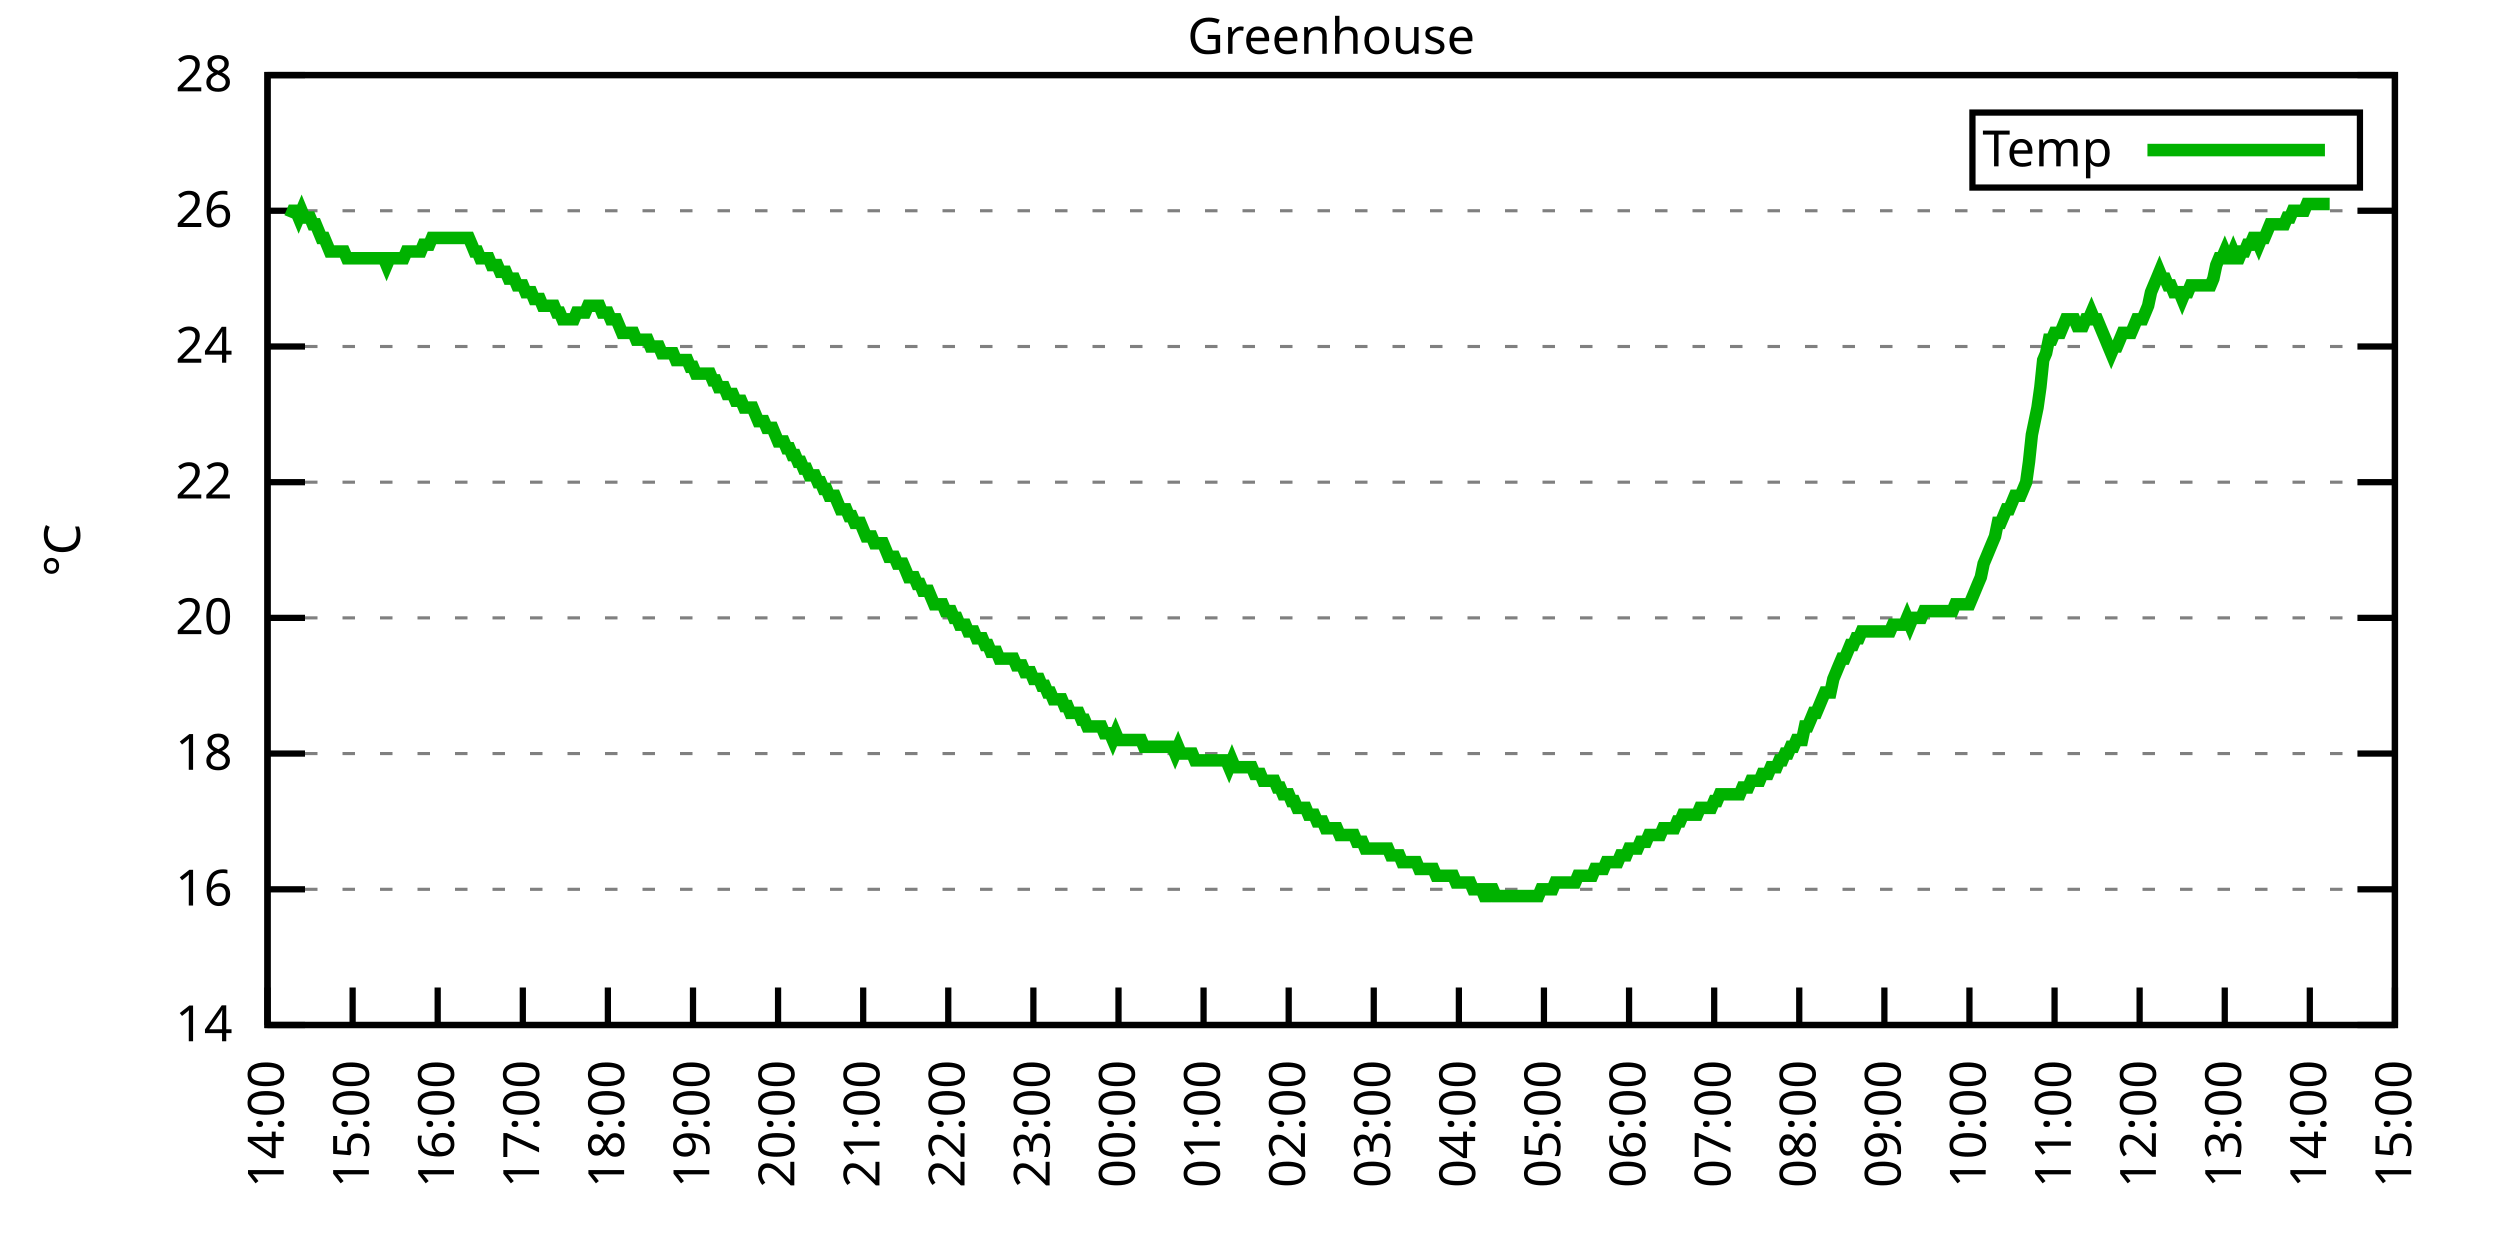
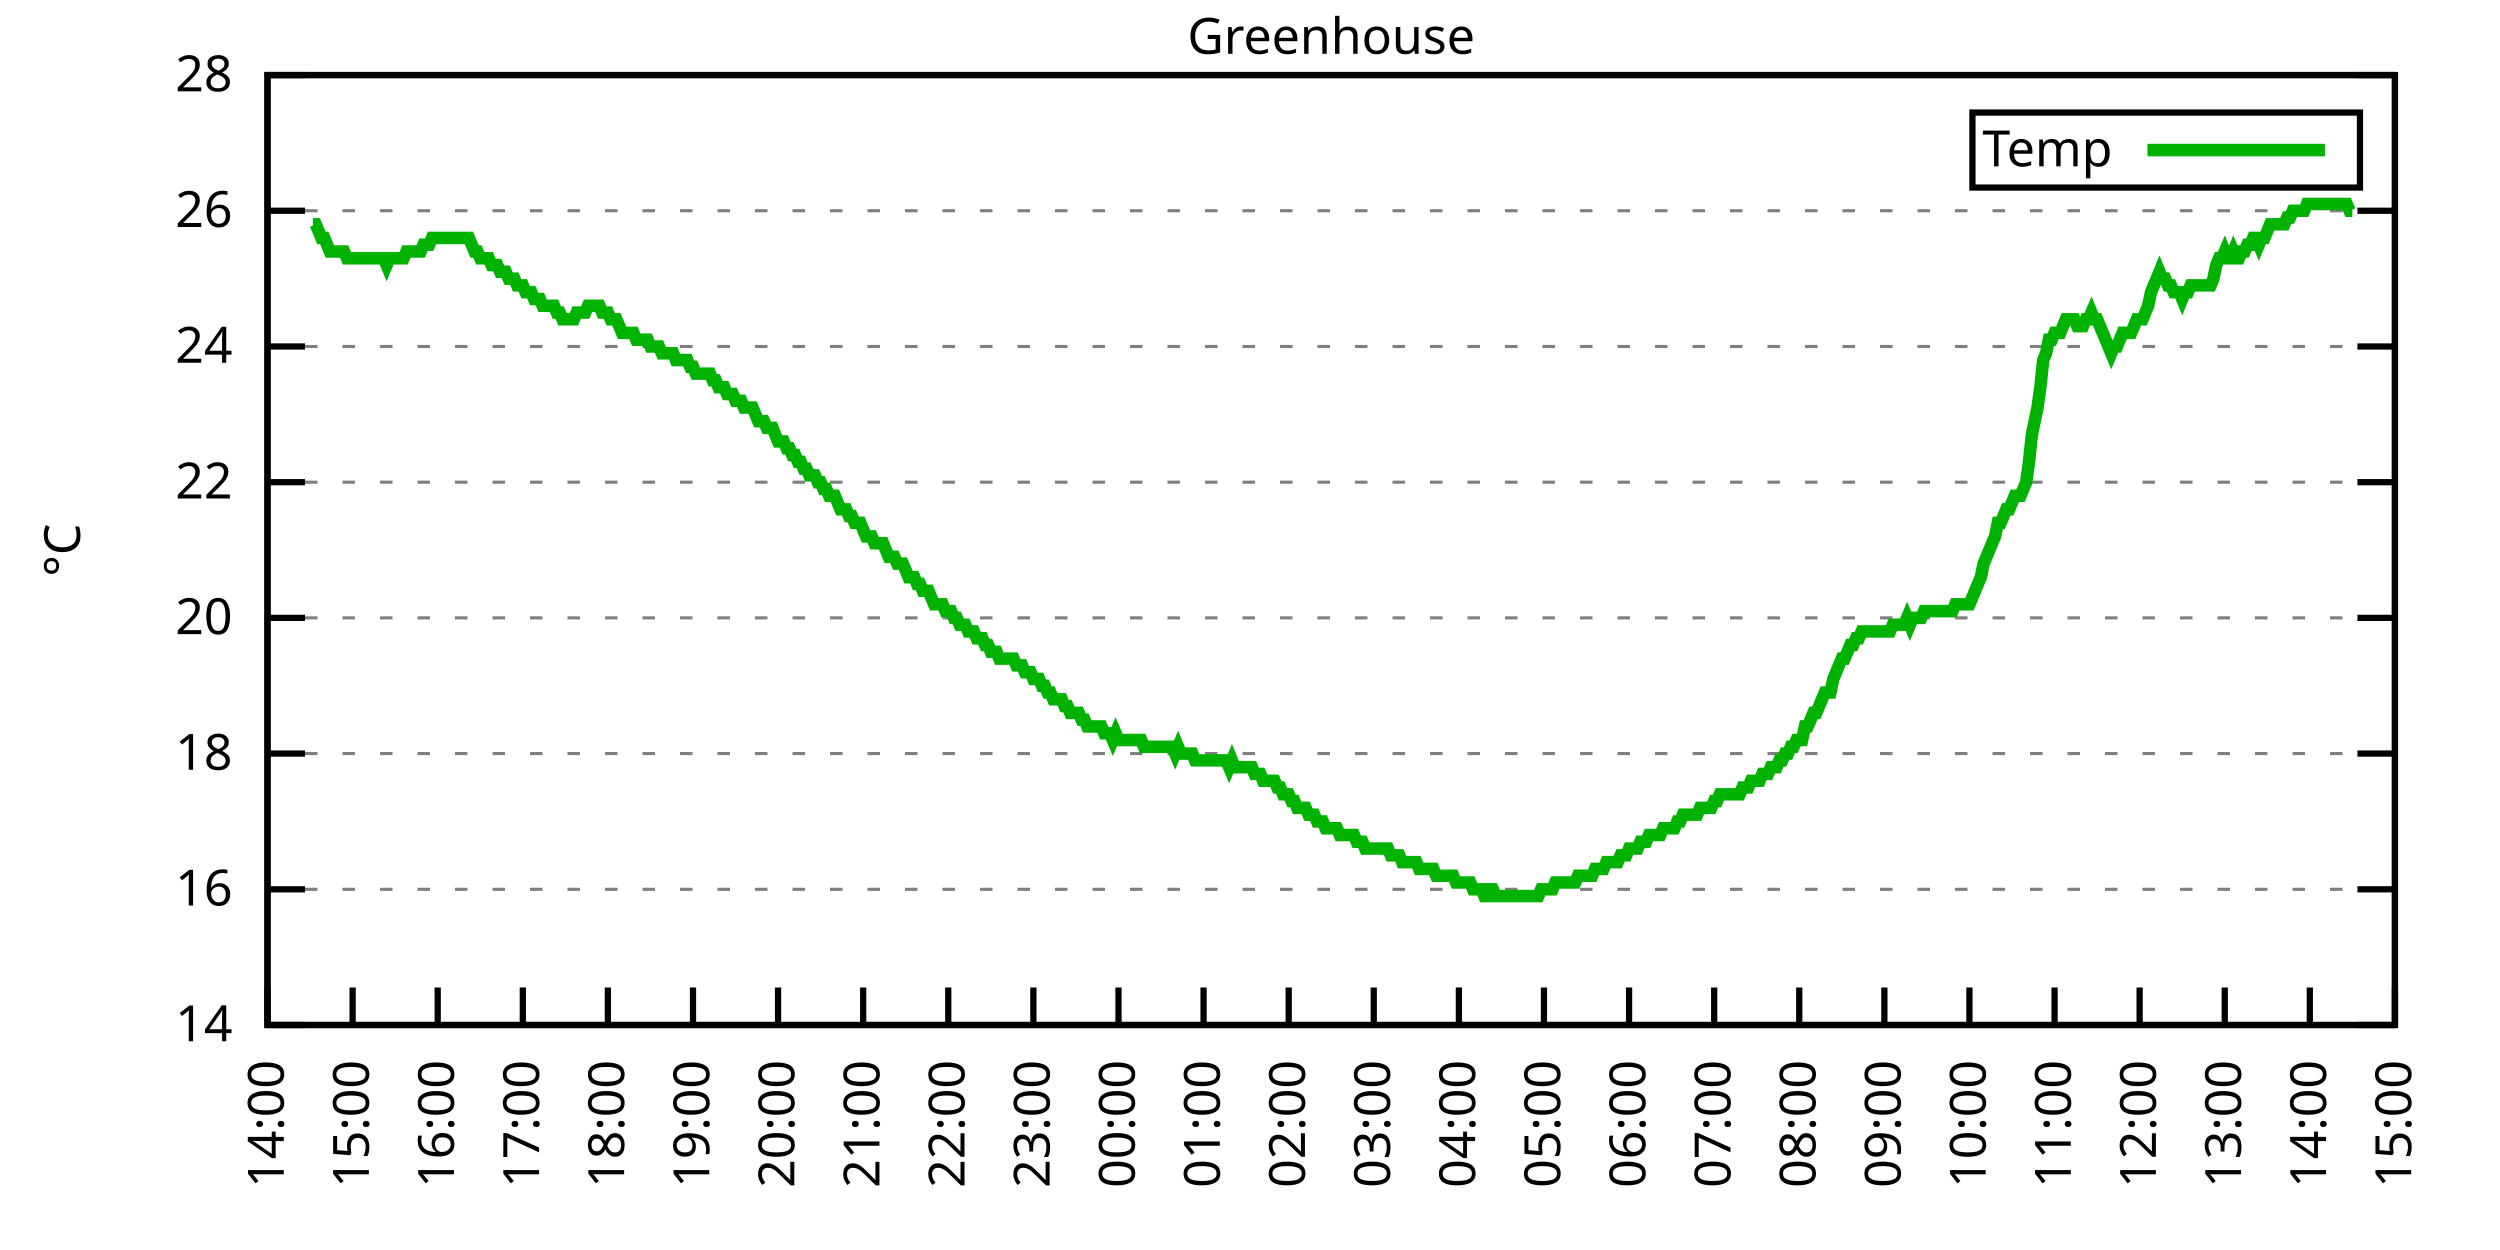
<svg xmlns="http://www.w3.org/2000/svg" xmlns:xlink="http://www.w3.org/1999/xlink" width="400" height="200" viewBox="0 0 400 200">
  <g id="gnuplot_canvas">
    <rect x="0" y="0" width="400" height="200" fill="none" />
    <defs>
      <circle id="gpDot" r="0.5" stroke-width="0.5" stroke="currentColor" />
      <path id="gpPt0" stroke-width="0.333" stroke="currentColor" d="M-1,0 h2 M0,-1 v2" />
      <path id="gpPt1" stroke-width="0.333" stroke="currentColor" d="M-1,-1 L1,1 M1,-1 L-1,1" />
      <path id="gpPt2" stroke-width="0.333" stroke="currentColor" d="M-1,0 L1,0 M0,-1 L0,1 M-1,-1 L1,1 M-1,1 L1,-1" />
      <rect id="gpPt3" stroke-width="0.333" stroke="currentColor" x="-1" y="-1" width="2" height="2" />
      <rect id="gpPt4" stroke-width="0.333" stroke="currentColor" fill="currentColor" x="-1" y="-1" width="2" height="2" />
      <circle id="gpPt5" stroke-width="0.333" stroke="currentColor" cx="0" cy="0" r="1" />
      <use xlink:href="#gpPt5" id="gpPt6" fill="currentColor" stroke="none" />
      <path id="gpPt7" stroke-width="0.333" stroke="currentColor" d="M0,-1.33 L-1.33,0.67 L1.33,0.67 z" />
      <use xlink:href="#gpPt7" id="gpPt8" fill="currentColor" stroke="none" />
      <use xlink:href="#gpPt7" id="gpPt9" stroke="currentColor" transform="rotate(180)" />
      <use xlink:href="#gpPt9" id="gpPt10" fill="currentColor" stroke="none" />
      <use xlink:href="#gpPt3" id="gpPt11" stroke="currentColor" transform="rotate(45)" />
      <use xlink:href="#gpPt11" id="gpPt12" fill="currentColor" stroke="none" />
      <path id="gpPt13" stroke-width="0.333" stroke="currentColor" d="M0,1.330 L1.265,0.411 L0.782,-1.067 L-0.782,-1.076 L-1.265,0.411 z" />
      <use xlink:href="#gpPt13" id="gpPt14" fill="currentColor" stroke="none" />
      <filter id="textbox" filterUnits="objectBoundingBox" x="0" y="0" height="1" width="1">
        <feFlood flood-color="white" flood-opacity="1" result="bgnd" />
        <feComposite in="SourceGraphic" in2="bgnd" operator="atop" />
      </filter>
      <filter id="greybox" filterUnits="objectBoundingBox" x="0" y="0" height="1" width="1">
        <feFlood flood-color="lightgrey" flood-opacity="1" result="grey" />
        <feComposite in="SourceGraphic" in2="grey" operator="atop" />
      </filter>
    </defs>
    <g fill="none" color="white" stroke="currentColor" stroke-width="1.00" stroke-linecap="butt" stroke-linejoin="miter">
</g>
    <g fill="none" color="black" stroke="currentColor" stroke-width="1.00" stroke-linecap="butt" stroke-linejoin="miter">
      <g stroke="none" shape-rendering="crispEdges">
        <polygon fill="rgb(255, 255, 255)" points="42.80,164.00 383.18,164.00 383.18,12.02 42.80,12.02 " />
      </g>
    </g>
    <g fill="none" color="black" stroke="currentColor" stroke-width="1.00" stroke-linecap="butt" stroke-linejoin="miter">
</g>
    <g fill="none" color="black" stroke="black" stroke-width="0.50" stroke-linecap="butt" stroke-linejoin="miter">
</g>
    <g fill="none" color="gray" stroke="currentColor" stroke-width="0.50" stroke-linecap="butt" stroke-linejoin="miter">
      <path stroke="gray" stroke-dasharray="2,4" class="gridline" d="M42.80,164.00 L383.19,164.00  " />
    </g>
    <g fill="none" color="gray" stroke="gray" stroke-width="1.00" stroke-linecap="butt" stroke-linejoin="miter">
</g>
    <g fill="none" color="black" stroke="currentColor" stroke-width="1.00" stroke-linecap="butt" stroke-linejoin="miter">
      <path stroke="black" d="M42.80,164.00 L48.80,164.00 M383.19,164.00 L377.19,164.00  " />
      <g transform="translate(37.20,166.60)" stroke="none" fill="black" font-family="Sans" font-size="8.00" text-anchor="end">
        <text>
          <tspan font-family="Sans"> 14</tspan>
        </text>
      </g>
    </g>
    <g fill="none" color="black" stroke="currentColor" stroke-width="1.00" stroke-linecap="butt" stroke-linejoin="miter">
</g>
    <g fill="none" color="black" stroke="black" stroke-width="0.50" stroke-linecap="butt" stroke-linejoin="miter">
</g>
    <g fill="none" color="gray" stroke="currentColor" stroke-width="0.50" stroke-linecap="butt" stroke-linejoin="miter">
      <path stroke="gray" stroke-dasharray="2,4" class="gridline" d="M42.80,142.29 L383.19,142.29  " />
    </g>
    <g fill="none" color="gray" stroke="gray" stroke-width="1.00" stroke-linecap="butt" stroke-linejoin="miter">
</g>
    <g fill="none" color="black" stroke="currentColor" stroke-width="1.00" stroke-linecap="butt" stroke-linejoin="miter">
      <path stroke="black" d="M42.80,142.29 L48.80,142.29 M383.19,142.29 L377.19,142.29  " />
      <g transform="translate(37.20,144.89)" stroke="none" fill="black" font-family="Sans" font-size="8.00" text-anchor="end">
        <text>
          <tspan font-family="Sans"> 16</tspan>
        </text>
      </g>
    </g>
    <g fill="none" color="black" stroke="currentColor" stroke-width="1.00" stroke-linecap="butt" stroke-linejoin="miter">
</g>
    <g fill="none" color="black" stroke="black" stroke-width="0.50" stroke-linecap="butt" stroke-linejoin="miter">
</g>
    <g fill="none" color="gray" stroke="currentColor" stroke-width="0.50" stroke-linecap="butt" stroke-linejoin="miter">
      <path stroke="gray" stroke-dasharray="2,4" class="gridline" d="M42.80,120.57 L383.19,120.57  " />
    </g>
    <g fill="none" color="gray" stroke="gray" stroke-width="1.00" stroke-linecap="butt" stroke-linejoin="miter">
</g>
    <g fill="none" color="black" stroke="currentColor" stroke-width="1.00" stroke-linecap="butt" stroke-linejoin="miter">
      <path stroke="black" d="M42.80,120.57 L48.80,120.57 M383.19,120.57 L377.19,120.57  " />
      <g transform="translate(37.20,123.17)" stroke="none" fill="black" font-family="Sans" font-size="8.00" text-anchor="end">
        <text>
          <tspan font-family="Sans"> 18</tspan>
        </text>
      </g>
    </g>
    <g fill="none" color="black" stroke="currentColor" stroke-width="1.00" stroke-linecap="butt" stroke-linejoin="miter">
</g>
    <g fill="none" color="black" stroke="black" stroke-width="0.50" stroke-linecap="butt" stroke-linejoin="miter">
</g>
    <g fill="none" color="gray" stroke="currentColor" stroke-width="0.50" stroke-linecap="butt" stroke-linejoin="miter">
      <path stroke="gray" stroke-dasharray="2,4" class="gridline" d="M42.80,98.86 L383.19,98.86  " />
    </g>
    <g fill="none" color="gray" stroke="gray" stroke-width="1.00" stroke-linecap="butt" stroke-linejoin="miter">
</g>
    <g fill="none" color="black" stroke="currentColor" stroke-width="1.00" stroke-linecap="butt" stroke-linejoin="miter">
      <path stroke="black" d="M42.80,98.86 L48.80,98.86 M383.19,98.86 L377.19,98.86  " />
      <g transform="translate(37.20,101.46)" stroke="none" fill="black" font-family="Sans" font-size="8.00" text-anchor="end">
        <text>
          <tspan font-family="Sans"> 20</tspan>
        </text>
      </g>
    </g>
    <g fill="none" color="black" stroke="currentColor" stroke-width="1.00" stroke-linecap="butt" stroke-linejoin="miter">
</g>
    <g fill="none" color="black" stroke="black" stroke-width="0.50" stroke-linecap="butt" stroke-linejoin="miter">
</g>
    <g fill="none" color="gray" stroke="currentColor" stroke-width="0.50" stroke-linecap="butt" stroke-linejoin="miter">
      <path stroke="gray" stroke-dasharray="2,4" class="gridline" d="M42.80,77.15 L383.19,77.15  " />
    </g>
    <g fill="none" color="gray" stroke="gray" stroke-width="1.00" stroke-linecap="butt" stroke-linejoin="miter">
</g>
    <g fill="none" color="black" stroke="currentColor" stroke-width="1.00" stroke-linecap="butt" stroke-linejoin="miter">
      <path stroke="black" d="M42.80,77.15 L48.80,77.15 M383.19,77.15 L377.19,77.15  " />
      <g transform="translate(37.20,79.75)" stroke="none" fill="black" font-family="Sans" font-size="8.00" text-anchor="end">
        <text>
          <tspan font-family="Sans"> 22</tspan>
        </text>
      </g>
    </g>
    <g fill="none" color="black" stroke="currentColor" stroke-width="1.00" stroke-linecap="butt" stroke-linejoin="miter">
</g>
    <g fill="none" color="black" stroke="black" stroke-width="0.50" stroke-linecap="butt" stroke-linejoin="miter">
</g>
    <g fill="none" color="gray" stroke="currentColor" stroke-width="0.50" stroke-linecap="butt" stroke-linejoin="miter">
      <path stroke="gray" stroke-dasharray="2,4" class="gridline" d="M42.80,55.44 L383.19,55.44  " />
    </g>
    <g fill="none" color="gray" stroke="gray" stroke-width="1.00" stroke-linecap="butt" stroke-linejoin="miter">
</g>
    <g fill="none" color="black" stroke="currentColor" stroke-width="1.00" stroke-linecap="butt" stroke-linejoin="miter">
      <path stroke="black" d="M42.80,55.44 L48.80,55.44 M383.19,55.44 L377.19,55.44  " />
      <g transform="translate(37.20,58.04)" stroke="none" fill="black" font-family="Sans" font-size="8.00" text-anchor="end">
        <text>
          <tspan font-family="Sans"> 24</tspan>
        </text>
      </g>
    </g>
    <g fill="none" color="black" stroke="currentColor" stroke-width="1.00" stroke-linecap="butt" stroke-linejoin="miter">
</g>
    <g fill="none" color="black" stroke="black" stroke-width="0.50" stroke-linecap="butt" stroke-linejoin="miter">
</g>
    <g fill="none" color="gray" stroke="currentColor" stroke-width="0.50" stroke-linecap="butt" stroke-linejoin="miter">
      <path stroke="gray" stroke-dasharray="2,4" class="gridline" d="M42.80,33.72 L383.19,33.72  " />
    </g>
    <g fill="none" color="gray" stroke="gray" stroke-width="1.00" stroke-linecap="butt" stroke-linejoin="miter">
</g>
    <g fill="none" color="black" stroke="currentColor" stroke-width="1.00" stroke-linecap="butt" stroke-linejoin="miter">
      <path stroke="black" d="M42.80,33.72 L48.80,33.72 M383.19,33.72 L377.19,33.72  " />
      <g transform="translate(37.20,36.32)" stroke="none" fill="black" font-family="Sans" font-size="8.00" text-anchor="end">
        <text>
          <tspan font-family="Sans"> 26</tspan>
        </text>
      </g>
    </g>
    <g fill="none" color="black" stroke="currentColor" stroke-width="1.00" stroke-linecap="butt" stroke-linejoin="miter">
</g>
    <g fill="none" color="black" stroke="black" stroke-width="0.50" stroke-linecap="butt" stroke-linejoin="miter">
</g>
    <g fill="none" color="gray" stroke="currentColor" stroke-width="0.50" stroke-linecap="butt" stroke-linejoin="miter">
      <path stroke="gray" stroke-dasharray="2,4" class="gridline" d="M42.80,12.01 L383.19,12.01  " />
    </g>
    <g fill="none" color="gray" stroke="gray" stroke-width="1.00" stroke-linecap="butt" stroke-linejoin="miter">
</g>
    <g fill="none" color="black" stroke="currentColor" stroke-width="1.00" stroke-linecap="butt" stroke-linejoin="miter">
      <path stroke="black" d="M42.80,12.01 L48.80,12.01 M383.19,12.01 L377.19,12.01  " />
      <g transform="translate(37.20,14.61)" stroke="none" fill="black" font-family="Sans" font-size="8.00" text-anchor="end">
        <text>
          <tspan font-family="Sans"> 28</tspan>
        </text>
      </g>
    </g>
    <g fill="none" color="black" stroke="currentColor" stroke-width="1.00" stroke-linecap="butt" stroke-linejoin="miter">
      <path stroke="black" d="M42.80,164.00 L42.80,158.00  " />
      <g transform="translate(45.40,169.60) rotate(270.00)" stroke="none" fill="black" font-family="Sans" font-size="8.00" text-anchor="end">
        <text>
          <tspan font-family="Sans">14:00</tspan>
        </text>
      </g>
    </g>
    <g fill="none" color="black" stroke="currentColor" stroke-width="1.00" stroke-linecap="butt" stroke-linejoin="miter">
      <path stroke="black" d="M56.42,164.00 L56.42,158.00  " />
      <g transform="translate(59.02,169.60) rotate(270.00)" stroke="none" fill="black" font-family="Sans" font-size="8.00" text-anchor="end">
        <text>
          <tspan font-family="Sans">15:00</tspan>
        </text>
      </g>
    </g>
    <g fill="none" color="black" stroke="currentColor" stroke-width="1.00" stroke-linecap="butt" stroke-linejoin="miter">
      <path stroke="black" d="M70.03,164.00 L70.03,158.00  " />
      <g transform="translate(72.63,169.60) rotate(270.00)" stroke="none" fill="black" font-family="Sans" font-size="8.00" text-anchor="end">
        <text>
          <tspan font-family="Sans">16:00</tspan>
        </text>
      </g>
    </g>
    <g fill="none" color="black" stroke="currentColor" stroke-width="1.00" stroke-linecap="butt" stroke-linejoin="miter">
      <path stroke="black" d="M83.65,164.00 L83.65,158.00  " />
      <g transform="translate(86.25,169.60) rotate(270.00)" stroke="none" fill="black" font-family="Sans" font-size="8.00" text-anchor="end">
        <text>
          <tspan font-family="Sans">17:00</tspan>
        </text>
      </g>
    </g>
    <g fill="none" color="black" stroke="currentColor" stroke-width="1.00" stroke-linecap="butt" stroke-linejoin="miter">
      <path stroke="black" d="M97.26,164.00 L97.26,158.00  " />
      <g transform="translate(99.86,169.60) rotate(270.00)" stroke="none" fill="black" font-family="Sans" font-size="8.00" text-anchor="end">
        <text>
          <tspan font-family="Sans">18:00</tspan>
        </text>
      </g>
    </g>
    <g fill="none" color="black" stroke="currentColor" stroke-width="1.00" stroke-linecap="butt" stroke-linejoin="miter">
      <path stroke="black" d="M110.88,164.00 L110.88,158.00  " />
      <g transform="translate(113.48,169.60) rotate(270.00)" stroke="none" fill="black" font-family="Sans" font-size="8.00" text-anchor="end">
        <text>
          <tspan font-family="Sans">19:00</tspan>
        </text>
      </g>
    </g>
    <g fill="none" color="black" stroke="currentColor" stroke-width="1.00" stroke-linecap="butt" stroke-linejoin="miter">
      <path stroke="black" d="M124.49,164.00 L124.49,158.00  " />
      <g transform="translate(127.09,169.60) rotate(270.00)" stroke="none" fill="black" font-family="Sans" font-size="8.00" text-anchor="end">
        <text>
          <tspan font-family="Sans">20:00</tspan>
        </text>
      </g>
    </g>
    <g fill="none" color="black" stroke="currentColor" stroke-width="1.00" stroke-linecap="butt" stroke-linejoin="miter">
      <path stroke="black" d="M138.11,164.00 L138.11,158.00  " />
      <g transform="translate(140.71,169.60) rotate(270.00)" stroke="none" fill="black" font-family="Sans" font-size="8.00" text-anchor="end">
        <text>
          <tspan font-family="Sans">21:00</tspan>
        </text>
      </g>
    </g>
    <g fill="none" color="black" stroke="currentColor" stroke-width="1.00" stroke-linecap="butt" stroke-linejoin="miter">
      <path stroke="black" d="M151.72,164.00 L151.72,158.00  " />
      <g transform="translate(154.32,169.60) rotate(270.00)" stroke="none" fill="black" font-family="Sans" font-size="8.00" text-anchor="end">
        <text>
          <tspan font-family="Sans">22:00</tspan>
        </text>
      </g>
    </g>
    <g fill="none" color="black" stroke="currentColor" stroke-width="1.00" stroke-linecap="butt" stroke-linejoin="miter">
      <path stroke="black" d="M165.34,164.00 L165.34,158.00  " />
      <g transform="translate(167.94,169.60) rotate(270.00)" stroke="none" fill="black" font-family="Sans" font-size="8.00" text-anchor="end">
        <text>
          <tspan font-family="Sans">23:00</tspan>
        </text>
      </g>
    </g>
    <g fill="none" color="black" stroke="currentColor" stroke-width="1.00" stroke-linecap="butt" stroke-linejoin="miter">
      <path stroke="black" d="M178.96,164.00 L178.96,158.00  " />
      <g transform="translate(181.56,169.60) rotate(270.00)" stroke="none" fill="black" font-family="Sans" font-size="8.00" text-anchor="end">
        <text>
          <tspan font-family="Sans">00:00</tspan>
        </text>
      </g>
    </g>
    <g fill="none" color="black" stroke="currentColor" stroke-width="1.00" stroke-linecap="butt" stroke-linejoin="miter">
      <path stroke="black" d="M192.57,164.00 L192.57,158.00  " />
      <g transform="translate(195.17,169.60) rotate(270.00)" stroke="none" fill="black" font-family="Sans" font-size="8.00" text-anchor="end">
        <text>
          <tspan font-family="Sans">01:00</tspan>
        </text>
      </g>
    </g>
    <g fill="none" color="black" stroke="currentColor" stroke-width="1.00" stroke-linecap="butt" stroke-linejoin="miter">
      <path stroke="black" d="M206.19,164.00 L206.19,158.00  " />
      <g transform="translate(208.79,169.60) rotate(270.00)" stroke="none" fill="black" font-family="Sans" font-size="8.00" text-anchor="end">
        <text>
          <tspan font-family="Sans">02:00</tspan>
        </text>
      </g>
    </g>
    <g fill="none" color="black" stroke="currentColor" stroke-width="1.00" stroke-linecap="butt" stroke-linejoin="miter">
      <path stroke="black" d="M219.80,164.00 L219.80,158.00  " />
      <g transform="translate(222.40,169.60) rotate(270.00)" stroke="none" fill="black" font-family="Sans" font-size="8.00" text-anchor="end">
        <text>
          <tspan font-family="Sans">03:00</tspan>
        </text>
      </g>
    </g>
    <g fill="none" color="black" stroke="currentColor" stroke-width="1.00" stroke-linecap="butt" stroke-linejoin="miter">
      <path stroke="black" d="M233.42,164.00 L233.42,158.00  " />
      <g transform="translate(236.02,169.60) rotate(270.00)" stroke="none" fill="black" font-family="Sans" font-size="8.00" text-anchor="end">
        <text>
          <tspan font-family="Sans">04:00</tspan>
        </text>
      </g>
    </g>
    <g fill="none" color="black" stroke="currentColor" stroke-width="1.00" stroke-linecap="butt" stroke-linejoin="miter">
      <path stroke="black" d="M247.03,164.00 L247.03,158.00  " />
      <g transform="translate(249.63,169.60) rotate(270.00)" stroke="none" fill="black" font-family="Sans" font-size="8.00" text-anchor="end">
        <text>
          <tspan font-family="Sans">05:00</tspan>
        </text>
      </g>
    </g>
    <g fill="none" color="black" stroke="currentColor" stroke-width="1.00" stroke-linecap="butt" stroke-linejoin="miter">
      <path stroke="black" d="M260.65,164.00 L260.65,158.00  " />
      <g transform="translate(263.25,169.60) rotate(270.00)" stroke="none" fill="black" font-family="Sans" font-size="8.00" text-anchor="end">
        <text>
          <tspan font-family="Sans">06:00</tspan>
        </text>
      </g>
    </g>
    <g fill="none" color="black" stroke="currentColor" stroke-width="1.00" stroke-linecap="butt" stroke-linejoin="miter">
      <path stroke="black" d="M274.27,164.00 L274.27,158.00  " />
      <g transform="translate(276.87,169.60) rotate(270.00)" stroke="none" fill="black" font-family="Sans" font-size="8.00" text-anchor="end">
        <text>
          <tspan font-family="Sans">07:00</tspan>
        </text>
      </g>
    </g>
    <g fill="none" color="black" stroke="currentColor" stroke-width="1.00" stroke-linecap="butt" stroke-linejoin="miter">
      <path stroke="black" d="M287.88,164.00 L287.88,158.00  " />
      <g transform="translate(290.48,169.60) rotate(270.00)" stroke="none" fill="black" font-family="Sans" font-size="8.00" text-anchor="end">
        <text>
          <tspan font-family="Sans">08:00</tspan>
        </text>
      </g>
    </g>
    <g fill="none" color="black" stroke="currentColor" stroke-width="1.00" stroke-linecap="butt" stroke-linejoin="miter">
      <path stroke="black" d="M301.50,164.00 L301.50,158.00  " />
      <g transform="translate(304.10,169.60) rotate(270.00)" stroke="none" fill="black" font-family="Sans" font-size="8.00" text-anchor="end">
        <text>
          <tspan font-family="Sans">09:00</tspan>
        </text>
      </g>
    </g>
    <g fill="none" color="black" stroke="currentColor" stroke-width="1.00" stroke-linecap="butt" stroke-linejoin="miter">
      <path stroke="black" d="M315.11,164.00 L315.11,158.00  " />
      <g transform="translate(317.71,169.60) rotate(270.00)" stroke="none" fill="black" font-family="Sans" font-size="8.00" text-anchor="end">
        <text>
          <tspan font-family="Sans">10:00</tspan>
        </text>
      </g>
    </g>
    <g fill="none" color="black" stroke="currentColor" stroke-width="1.00" stroke-linecap="butt" stroke-linejoin="miter">
      <path stroke="black" d="M328.73,164.00 L328.73,158.00  " />
      <g transform="translate(331.33,169.60) rotate(270.00)" stroke="none" fill="black" font-family="Sans" font-size="8.00" text-anchor="end">
        <text>
          <tspan font-family="Sans">11:00</tspan>
        </text>
      </g>
    </g>
    <g fill="none" color="black" stroke="currentColor" stroke-width="1.00" stroke-linecap="butt" stroke-linejoin="miter">
      <path stroke="black" d="M342.34,164.00 L342.34,158.00  " />
      <g transform="translate(344.94,169.60) rotate(270.00)" stroke="none" fill="black" font-family="Sans" font-size="8.00" text-anchor="end">
        <text>
          <tspan font-family="Sans">12:00</tspan>
        </text>
      </g>
    </g>
    <g fill="none" color="black" stroke="currentColor" stroke-width="1.00" stroke-linecap="butt" stroke-linejoin="miter">
      <path stroke="black" d="M355.96,164.00 L355.96,158.00  " />
      <g transform="translate(358.56,169.60) rotate(270.00)" stroke="none" fill="black" font-family="Sans" font-size="8.00" text-anchor="end">
        <text>
          <tspan font-family="Sans">13:00</tspan>
        </text>
      </g>
    </g>
    <g fill="none" color="black" stroke="currentColor" stroke-width="1.00" stroke-linecap="butt" stroke-linejoin="miter">
      <path stroke="black" d="M369.57,164.00 L369.57,158.00  " />
      <g transform="translate(372.17,169.60) rotate(270.00)" stroke="none" fill="black" font-family="Sans" font-size="8.00" text-anchor="end">
        <text>
          <tspan font-family="Sans">14:00</tspan>
        </text>
      </g>
    </g>
    <g fill="none" color="black" stroke="currentColor" stroke-width="1.00" stroke-linecap="butt" stroke-linejoin="miter">
      <path stroke="black" d="M383.19,164.00 L383.19,158.00  " />
      <g transform="translate(385.79,169.60) rotate(270.00)" stroke="none" fill="black" font-family="Sans" font-size="8.00" text-anchor="end">
        <text>
          <tspan font-family="Sans">15:00</tspan>
        </text>
      </g>
    </g>
    <g fill="none" color="black" stroke="currentColor" stroke-width="1.00" stroke-linecap="butt" stroke-linejoin="miter">
</g>
    <g fill="none" color="black" stroke="currentColor" stroke-width="1.00" stroke-linecap="butt" stroke-linejoin="miter">
      <path stroke="black" d="M42.80,12.01 L42.80,164.00 L383.19,164.00 L383.19,12.01 L42.80,12.01 Z  " />
    </g>
    <g fill="none" color="black" stroke="currentColor" stroke-width="1.00" stroke-linecap="butt" stroke-linejoin="miter">
</g>
    <g fill="none" color="black" stroke="currentColor" stroke-width="1.00" stroke-linecap="butt" stroke-linejoin="miter">
      <path stroke="black" d="M315.59,30.01 L315.59,18.01 L377.59,18.01 L377.59,30.01 L315.59,30.01 Z  " />
    </g>
    <g id="Greenhouse_plot_1">
      <g fill="none" color="white" stroke="black" stroke-width="2.00" stroke-linecap="butt" stroke-linejoin="miter">
</g>
      <g fill="none" color="black" stroke="currentColor" stroke-width="2.00" stroke-linecap="butt" stroke-linejoin="miter">
        <g transform="translate(337.99,26.61)" stroke="none" fill="black" font-family="Sans" font-size="8.00" text-anchor="end">
          <text>
            <tspan font-family="Sans">Temp</tspan>
          </text>
        </g>
      </g>
      <g fill="none" color="black" stroke="currentColor" stroke-width="2.00" stroke-linecap="butt" stroke-linejoin="miter">
-         <path stroke="rgb(  0, 178,   0)" d="M343.59,24.01 L371.99,24.01 M46.43,34.81 L46.88,33.72 L47.34,33.72 L47.79,34.81 L48.25,33.72 L48.70,34.81   L49.15,34.81 L49.61,34.81 L50.06,35.89 L50.52,35.89 L50.97,36.98 L51.42,38.07 L51.88,38.07 L52.33,39.15   L52.78,40.24 L53.24,40.24 L53.69,40.24 L54.15,40.24 L54.60,40.24 L55.05,40.24 L55.51,41.32 L55.96,41.32   L56.42,41.32 L56.87,41.32 L57.32,41.32 L57.78,41.32 L58.23,41.32 L58.68,41.32 L59.14,41.32 L59.59,41.32   L60.05,41.32 L60.50,41.32 L60.95,41.32 L61.41,41.32 L61.86,42.41 L62.32,41.32 L62.77,41.32 L63.22,41.32   L63.68,41.32 L64.13,41.32 L64.58,41.32 L65.04,40.24 L65.49,40.24 L65.95,40.24 L66.40,40.24 L66.85,40.24   L67.31,40.24 L67.76,39.15 L68.22,39.15 L68.67,39.15 L69.12,38.07 L69.58,38.07 L70.03,38.07 L70.49,38.07   L70.94,38.07 L71.39,38.07 L71.85,38.07 L72.30,38.07 L72.75,38.07 L73.21,38.07 L73.66,38.07 L74.12,38.07   L74.57,38.07 L75.02,38.07 L75.48,39.15 L75.93,40.24 L76.39,40.24 L76.84,41.32 L77.29,41.32 L77.75,41.32   L78.20,41.32 L78.65,42.41 L79.11,42.41 L79.56,42.41 L80.02,43.49 L80.47,43.49 L80.92,43.49 L81.38,44.58   L81.83,44.58 L82.29,44.58 L82.74,45.66 L83.19,45.66 L83.65,45.66 L84.10,46.75 L84.55,46.75 L85.01,46.75   L85.46,47.84 L85.92,47.84 L86.37,47.84 L86.82,48.92 L87.28,48.92 L87.73,48.92 L88.19,48.92 L88.64,48.92   L89.09,50.01 L89.55,50.01 L90.00,51.09 L90.45,51.09 L90.91,51.09 L91.36,51.09 L91.82,51.09 L92.27,50.01   L92.72,50.01 L93.18,50.01 L93.63,50.01 L94.09,48.92 L94.54,48.92 L94.99,48.92 L95.45,48.92 L95.90,48.92   L96.35,50.01 L96.81,50.01 L97.26,50.01 L97.72,51.09 L98.17,51.09 L98.62,51.09 L99.08,52.18 L99.53,53.26   L99.99,53.26 L100.44,53.26 L100.89,53.26 L101.35,53.26 L101.80,54.35 L102.25,54.35 L102.71,54.35 L103.16,54.35   L103.62,54.35 L104.07,55.44 L104.52,55.44 L104.98,55.44 L105.43,55.44 L105.89,56.52 L106.34,56.52 L106.79,56.52   L107.25,56.52 L107.70,56.52 L108.15,57.61 L108.61,57.61 L109.06,57.61 L109.52,57.61 L109.97,57.61 L110.42,58.69   L110.88,58.69 L111.33,59.78 L111.79,59.78 L112.24,59.78 L112.69,59.78 L113.15,59.78 L113.60,59.78 L114.05,60.86   L114.51,60.86 L114.96,61.95 L115.42,61.95 L115.87,61.95 L116.32,63.04 L116.78,63.04 L117.23,63.04 L117.69,64.12   L118.14,64.12 L118.59,64.12 L119.05,65.21 L119.50,65.21 L119.96,65.21 L120.41,65.21 L120.86,66.29 L121.32,67.38   L121.77,67.38 L122.22,67.38 L122.68,68.46 L123.13,68.46 L123.59,68.46 L124.04,69.55 L124.49,70.63 L124.95,70.63   L125.40,70.63 L125.86,71.72 L126.31,71.72 L126.76,72.81 L127.22,72.81 L127.67,73.89 L128.12,73.89 L128.58,74.98   L129.03,74.98 L129.49,76.06 L129.94,76.06 L130.39,76.06 L130.85,77.15 L131.30,77.15 L131.76,78.23 L132.21,78.23   L132.66,79.32 L133.12,79.32 L133.57,79.32 L134.02,80.41 L134.48,81.49 L134.93,81.49 L135.39,81.49 L135.84,82.58   L136.29,82.58 L136.75,83.66 L137.20,83.66 L137.66,83.66 L138.11,84.75 L138.56,85.83 L139.02,85.83 L139.47,85.83   L139.92,86.92 L140.38,86.92 L140.83,86.92 L141.29,86.92 L141.74,88.00 L142.19,89.09 L142.65,89.09 L143.10,89.09   L143.56,90.18 L144.01,90.18 L144.46,90.18 L144.92,91.26 L145.37,92.35 L145.82,92.35 L146.28,92.35 L146.73,93.43   L147.19,93.43 L147.64,94.52 L148.09,94.52 L148.55,94.52 L149.00,95.60 L149.46,96.69 L149.91,96.69 L150.36,96.69   L150.82,96.69 L151.27,97.78 L151.72,97.78 L152.18,97.78 L152.63,98.86 L153.09,98.86 L153.54,99.95 L153.99,99.95   L154.45,99.95 L154.90,101.03 L155.36,101.03 L155.81,101.03 L156.26,102.12 L156.72,102.12 L157.17,102.12 L157.62,103.20   L158.08,103.20 L158.53,104.29 L158.99,104.29 L159.44,104.29 L159.89,105.38 L160.35,105.38 L160.80,105.38 L161.26,105.38   L161.71,105.38 L162.16,105.38 L162.62,106.46 L163.07,106.46 L163.52,106.46 L163.98,107.55 L164.43,107.55 L164.89,107.55   L165.34,108.63 L165.79,108.63 L166.25,108.63 L166.70,109.72 L167.16,109.72 L167.61,110.80 L168.06,110.80 L168.52,111.89   L168.97,111.89 L169.43,111.89 L169.88,111.89 L170.33,112.97 L170.79,112.97 L171.24,114.06 L171.69,114.06 L172.15,114.06   L172.60,114.06 L173.06,115.15 L173.51,115.15 L173.96,116.23 L174.42,116.23 L174.87,116.23 L175.33,116.23 L175.78,116.23   L176.23,116.23 L176.69,117.32 L177.14,117.32 L177.59,117.32 L178.05,118.40 L178.50,117.32 L178.96,118.40 L179.41,118.40   L179.86,118.40 L180.32,118.40 L180.77,118.40 L181.23,118.40 L181.68,118.40 L182.13,118.40 L182.59,118.40 L183.04,119.49   L183.49,119.49 L183.95,119.49 L184.40,119.49 L184.86,119.49 L185.31,119.49 L185.76,119.49 L186.22,119.49 L186.67,119.49   L187.13,119.49 L187.58,119.49 L188.03,120.57 L188.49,119.49 L188.94,120.57 L189.39,120.57 L189.85,120.57 L190.30,120.57   L190.76,120.57 L191.21,121.66 L191.66,121.66 L192.12,121.66 L192.57,121.66 L193.03,121.66 L193.48,121.66 L193.93,121.66   L194.39,121.66 L194.84,121.66 L195.29,121.66 L195.75,121.66 L196.20,121.66 L196.66,122.75 L197.11,121.66 L197.56,122.75   L198.02,122.75 L198.47,122.75 L198.93,122.75 L199.38,122.75 L199.83,122.75 L200.29,122.75 L200.74,123.83 L201.19,123.83   L201.65,123.83 L202.10,124.92 L202.56,124.92 L203.01,124.92 L203.46,124.92 L203.92,124.92 L204.37,126.00 L204.83,126.00   L205.28,127.09 L205.73,127.09 L206.19,127.09 L206.64,128.17 L207.09,128.17 L207.55,129.26 L208.00,129.26 L208.46,129.26   L208.91,129.26 L209.36,130.35 L209.82,130.35 L210.27,130.35 L210.73,131.43 L211.18,131.43 L211.63,131.43 L212.09,132.52   L212.54,132.52 L213.00,132.52 L213.45,132.52 L213.90,132.52 L214.36,133.60 L214.81,133.60 L215.26,133.60 L215.72,133.60   L216.17,133.60 L216.63,133.60 L217.08,134.69 L217.53,134.69 L217.99,134.69 L218.44,135.77 L218.90,135.77 L219.35,135.77   L219.80,135.77 L220.26,135.77 L220.71,135.77 L221.16,135.77 L221.62,135.77 L222.07,135.77 L222.53,136.86 L222.98,136.86   L223.43,136.86 L223.89,136.86 L224.34,137.94 L224.80,137.94 L225.25,137.94 L225.70,137.94 L226.16,137.94 L226.61,137.94   L227.06,139.03 L227.52,139.03 L227.97,139.03 L228.43,139.03 L228.88,139.03 L229.33,139.03 L229.79,140.12 L230.24,140.12   L230.70,140.12 L231.15,140.12 L231.60,140.12 L232.06,140.12 L232.51,140.12 L232.96,141.20 L233.42,141.20 L233.87,141.20   L234.33,141.20 L234.78,141.20 L235.23,141.20 L235.69,142.29 L236.14,142.29 L236.60,142.29 L237.05,142.29 L237.50,143.37   L237.96,143.37 L238.41,142.29 L238.86,142.29 L239.32,143.37 L239.77,143.37 L240.23,143.37 L240.68,143.37 L241.13,143.37   L241.59,143.37 L242.04,143.37 L242.50,143.37 L242.95,143.37 L243.40,143.37 L243.86,143.37 L244.31,143.37 L244.76,143.37   L245.22,143.37 L245.67,143.37 L246.13,143.37 L246.58,142.29 L247.03,142.29 L247.49,142.29 L247.94,142.29 L248.40,142.29   L248.85,141.20 L249.30,141.20 L249.76,141.20 L250.21,141.20 L250.66,141.20 L251.12,141.20 L251.57,141.20 L252.03,141.20   L252.48,140.12 L252.93,140.12 L253.39,140.12 L253.84,140.12 L254.30,140.12 L254.75,140.12 L255.20,139.03 L255.66,139.03   L256.11,139.03 L256.56,139.03 L257.02,137.94 L257.47,137.94 L257.93,137.94 L258.38,137.94 L258.83,137.94 L259.29,136.86   L259.74,136.86 L260.20,136.86 L260.65,135.77 L261.10,135.77 L261.56,135.77 L262.01,135.77 L262.47,134.69 L262.92,134.69   L263.37,134.69 L263.83,133.60 L264.28,133.60 L264.73,133.60 L265.19,133.60 L265.64,133.60 L266.10,132.52 L266.55,132.52   L267.00,132.52 L267.46,132.52 L267.91,132.52 L268.37,131.43 L268.82,131.43 L269.27,130.35 L269.73,130.35 L270.18,130.35   L270.63,130.35 L271.09,130.35 L271.54,130.35 L272.00,129.26 L272.45,129.26 L272.90,129.26 L273.36,129.26 L273.81,129.26   L274.27,128.17 L274.72,128.17 L275.17,127.09 L275.63,127.09 L276.08,127.09 L276.53,127.09 L276.99,127.09 L277.44,127.09   L277.90,127.09 L278.35,127.09 L278.80,126.00 L279.26,126.00 L279.71,126.00 L280.17,124.92 L280.62,124.92 L281.07,124.92   L281.53,124.92 L281.98,123.83 L282.43,123.83 L282.89,123.83 L283.34,122.75 L283.80,122.75 L284.25,122.75 L284.70,121.66   L285.16,121.66 L285.61,120.57 L286.07,120.57 L286.52,119.49 L286.97,119.49 L287.43,118.40 L287.88,118.40 L288.33,118.40   L288.79,116.23 L289.24,116.23 L289.70,115.15 L290.15,114.06 L290.60,114.06 L291.06,112.97 L291.51,111.89 L291.97,110.80   L292.42,110.80 L292.87,110.80 L293.33,108.63 L293.78,107.55 L294.23,106.46 L294.69,105.38 L295.14,105.38 L295.60,104.29   L296.05,103.20 L296.50,103.20 L296.96,102.12 L297.41,102.12 L297.87,101.03 L298.32,101.03 L298.77,101.03 L299.23,101.03   L299.68,101.03 L300.13,101.03 L300.59,101.03 L301.04,101.03 L301.50,101.03 L301.95,101.03 L302.40,101.03 L302.86,99.95   L303.31,99.95 L303.77,99.95 L304.22,99.95 L304.67,99.95 L305.13,98.86 L305.58,99.95 L306.03,98.86 L306.49,98.86   L306.94,98.86 L307.40,98.86 L307.85,97.78 L308.30,97.78 L308.76,97.78 L309.21,97.78 L309.67,97.78 L310.12,97.78   L310.57,97.78 L311.03,97.78 L311.48,97.78 L311.94,97.78 L312.39,97.78 L312.84,96.69 L313.30,96.69 L313.75,96.69   L314.20,96.69 L314.66,96.69 L315.11,96.69 L315.57,95.60 L316.02,94.52 L316.47,93.43 L316.93,92.35 L317.38,90.18   L317.84,89.09 L318.29,88.00 L318.74,86.92 L319.20,85.83 L319.65,83.66 L320.10,83.66 L320.56,82.58 L321.01,81.49   L321.47,81.49 L321.92,80.41 L322.37,79.32 L322.83,79.32 L323.28,79.32 L323.74,78.23 L324.19,77.15 L324.64,73.89   L325.10,69.55 L325.55,67.38 L326.00,65.21 L326.46,61.95 L326.91,57.61 L327.37,56.52 L327.82,54.35 L328.27,54.35   L328.73,53.26 L329.18,53.26 L329.64,53.26 L330.09,52.18 L330.54,51.09 L331.00,51.09 L331.45,51.09 L331.90,51.09   L332.36,52.18 L332.81,52.18 L333.27,52.18 L333.72,51.09 L334.17,51.09 L334.63,50.01 L335.08,51.09 L335.54,51.09   L335.99,52.18 L336.44,53.26 L336.90,54.35 L337.35,55.44 L337.80,56.52 L338.26,55.44 L338.71,55.44 L339.17,54.35   L339.62,53.26 L340.07,53.26 L340.53,53.26 L340.98,53.26 L341.44,52.18 L341.89,51.09 L342.34,51.09 L342.80,51.09   L343.25,50.01 L343.70,48.92 L344.16,46.75 L344.61,45.66 L345.07,44.58 L345.52,43.49 L345.97,44.58 L346.43,44.58   L346.88,45.66 L347.34,45.66 L347.79,46.75 L348.24,46.75 L348.70,46.75 L349.15,47.84 L349.60,46.75 L350.06,46.75   L350.51,45.66 L350.97,45.66 L351.42,45.66 L351.87,45.66 L352.33,45.66 L352.78,45.66 L353.24,45.66 L353.69,45.66   L354.14,44.58 L354.60,42.41 L355.05,41.32 L355.50,41.32 L355.96,40.24 L356.41,41.32 L356.87,41.32 L357.32,40.24   L357.77,41.32 L358.23,41.32 L358.68,40.24 L359.14,40.24 L359.59,39.15 L360.04,39.15 L360.50,38.07 L360.95,38.07   L361.41,39.15 L361.86,38.07 L362.31,38.07 L362.77,36.98 L363.22,35.89 L363.67,35.89 L364.13,35.89 L364.58,35.89   L365.04,35.89 L365.49,35.89 L365.94,34.81 L366.40,34.81 L366.85,33.72 L367.31,33.72 L367.76,33.72 L368.21,33.72   L368.67,33.72 L369.12,32.64 L369.57,32.64 L370.03,32.64 L370.48,32.64 L370.94,32.64 L371.39,32.64 L371.84,32.64   L372.30,32.64 L372.75,32.64  " />
+         <path stroke="rgb(  0, 178,   0)" d="M343.59,24.01 L371.99,24.01 M50.06,35.89 L50.52,35.89 L50.97,36.98 L51.42,38.07 L51.88,38.07 L52.33,39.15   L52.78,40.24 L53.24,40.24 L53.69,40.24 L54.15,40.24 L54.60,40.24 L55.05,40.24 L55.51,41.32 L55.96,41.32   L56.42,41.32 L56.87,41.32 L57.32,41.32 L57.78,41.32 L58.23,41.32 L58.68,41.32 L59.14,41.32 L59.59,41.32   L60.05,41.32 L60.50,41.32 L60.95,41.32 L61.41,41.32 L61.86,42.41 L62.32,41.32 L62.77,41.32 L63.22,41.32   L63.68,41.32 L64.13,41.32 L64.58,41.32 L65.04,40.24 L65.49,40.24 L65.95,40.24 L66.40,40.24 L66.85,40.24   L67.31,40.24 L67.76,39.15 L68.22,39.15 L68.67,39.15 L69.12,38.07 L69.58,38.07 L70.03,38.07 L70.49,38.07   L70.94,38.07 L71.39,38.07 L71.85,38.07 L72.30,38.07 L72.75,38.07 L73.21,38.07 L73.66,38.07 L74.12,38.07   L74.57,38.07 L75.02,38.07 L75.48,39.15 L75.93,40.24 L76.39,40.24 L76.84,41.32 L77.29,41.32 L77.75,41.32   L78.20,41.32 L78.65,42.41 L79.11,42.41 L79.56,42.41 L80.02,43.49 L80.47,43.49 L80.92,43.49 L81.38,44.58   L81.83,44.58 L82.29,44.58 L82.74,45.66 L83.19,45.66 L83.65,45.66 L84.10,46.75 L84.55,46.75 L85.01,46.75   L85.46,47.84 L85.92,47.84 L86.37,47.84 L86.82,48.92 L87.28,48.92 L87.73,48.92 L88.19,48.92 L88.64,48.92   L89.09,50.01 L89.55,50.01 L90.00,51.09 L90.45,51.09 L90.91,51.09 L91.36,51.09 L91.82,51.09 L92.27,50.01   L92.72,50.01 L93.18,50.01 L93.63,50.01 L94.09,48.92 L94.54,48.92 L94.99,48.92 L95.45,48.92 L95.90,48.92   L96.35,50.01 L96.81,50.01 L97.26,50.01 L97.72,51.09 L98.17,51.09 L98.62,51.09 L99.08,52.18 L99.53,53.26   L99.99,53.26 L100.44,53.26 L100.89,53.26 L101.35,53.26 L101.80,54.35 L102.25,54.35 L102.71,54.35 L103.16,54.35   L103.62,54.35 L104.07,55.44 L104.52,55.44 L104.98,55.44 L105.43,55.44 L105.89,56.52 L106.34,56.52 L106.79,56.52   L107.25,56.52 L107.70,56.52 L108.15,57.61 L108.61,57.61 L109.06,57.61 L109.52,57.61 L109.97,57.61 L110.42,58.69   L110.88,58.69 L111.33,59.78 L111.79,59.78 L112.24,59.78 L112.69,59.78 L113.15,59.78 L113.60,59.78 L114.05,60.86   L114.51,60.86 L114.96,61.95 L115.42,61.95 L115.87,61.95 L116.32,63.04 L116.78,63.04 L117.23,63.04 L117.69,64.12   L118.14,64.12 L118.59,64.12 L119.05,65.21 L119.50,65.21 L119.96,65.21 L120.41,65.21 L120.86,66.29 L121.32,67.38   L121.77,67.38 L122.22,67.38 L122.68,68.46 L123.13,68.46 L123.59,68.46 L124.04,69.55 L124.49,70.63 L124.95,70.63   L125.40,70.63 L125.86,71.72 L126.31,71.72 L126.76,72.81 L127.22,72.81 L127.67,73.89 L128.12,73.89 L128.58,74.98   L129.03,74.98 L129.49,76.06 L129.94,76.06 L130.39,76.06 L130.85,77.15 L131.30,77.15 L131.76,78.23 L132.21,78.23   L132.66,79.32 L133.12,79.32 L133.57,79.32 L134.02,80.41 L134.48,81.49 L134.93,81.49 L135.39,81.49 L135.84,82.58   L136.29,82.58 L136.75,83.66 L137.20,83.66 L137.66,83.66 L138.11,84.75 L138.56,85.83 L139.02,85.83 L139.47,85.83   L139.92,86.92 L140.38,86.92 L140.83,86.92 L141.29,86.92 L141.74,88.00 L142.19,89.09 L142.65,89.09 L143.10,89.09   L143.56,90.18 L144.01,90.18 L144.46,90.18 L144.92,91.26 L145.37,92.35 L145.82,92.35 L146.28,92.35 L146.73,93.43   L147.19,93.43 L147.64,94.52 L148.09,94.52 L148.55,94.52 L149.00,95.60 L149.46,96.69 L149.91,96.69 L150.36,96.69   L150.82,96.69 L151.27,97.78 L151.72,97.78 L152.18,97.78 L152.63,98.86 L153.09,98.86 L153.54,99.95 L153.99,99.95   L154.45,99.95 L154.90,101.03 L155.36,101.03 L155.81,101.03 L156.26,102.12 L156.72,102.12 L157.17,102.12 L157.62,103.20   L158.08,103.20 L158.53,104.29 L158.99,104.29 L159.44,104.29 L159.89,105.38 L160.35,105.38 L160.80,105.38 L161.26,105.38   L161.71,105.38 L162.16,105.38 L162.62,106.46 L163.07,106.46 L163.52,106.46 L163.98,107.55 L164.43,107.55 L164.89,107.55   L165.34,108.63 L165.79,108.63 L166.25,108.63 L166.70,109.72 L167.16,109.72 L167.61,110.80 L168.06,110.80 L168.52,111.89   L168.97,111.89 L169.43,111.89 L169.88,111.89 L170.33,112.97 L170.79,112.97 L171.24,114.06 L171.69,114.06 L172.15,114.06   L172.60,114.06 L173.06,115.15 L173.51,115.15 L173.96,116.23 L174.42,116.23 L174.87,116.23 L175.33,116.23 L175.78,116.23   L176.23,116.23 L176.69,117.32 L177.14,117.32 L177.59,117.32 L178.05,118.40 L178.50,117.32 L178.96,118.40 L179.41,118.40   L179.86,118.40 L180.32,118.40 L180.77,118.40 L181.23,118.40 L181.68,118.40 L182.13,118.40 L182.59,118.40 L183.04,119.49   L183.49,119.49 L183.95,119.49 L184.40,119.49 L184.86,119.49 L185.31,119.49 L185.76,119.49 L186.22,119.49 L186.67,119.49   L187.13,119.49 L187.58,119.49 L188.03,120.57 L188.49,119.49 L188.94,120.57 L189.39,120.57 L189.85,120.57 L190.30,120.57   L190.76,120.57 L191.21,121.66 L191.66,121.66 L192.12,121.66 L192.57,121.66 L193.03,121.66 L193.48,121.66 L193.93,121.66   L194.39,121.66 L194.84,121.66 L195.29,121.66 L195.75,121.66 L196.20,121.66 L196.66,122.75 L197.11,121.66 L197.56,122.75   L198.02,122.75 L198.47,122.75 L198.93,122.75 L199.38,122.75 L199.83,122.75 L200.29,122.75 L200.74,123.83 L201.19,123.83   L201.65,123.83 L202.10,124.92 L202.56,124.92 L203.01,124.92 L203.46,124.92 L203.92,124.92 L204.37,126.00 L204.83,126.00   L205.28,127.09 L205.73,127.09 L206.19,127.09 L206.64,128.17 L207.09,128.17 L207.55,129.26 L208.00,129.26 L208.46,129.26   L208.91,129.26 L209.36,130.35 L209.82,130.35 L210.27,130.35 L210.73,131.43 L211.18,131.43 L211.63,131.43 L212.09,132.52   L212.54,132.52 L213.00,132.52 L213.45,132.52 L213.90,132.52 L214.36,133.60 L214.81,133.60 L215.26,133.60 L215.72,133.60   L216.17,133.60 L216.63,133.60 L217.08,134.69 L217.53,134.69 L217.99,134.69 L218.44,135.77 L218.90,135.77 L219.35,135.77   L219.80,135.77 L220.26,135.77 L220.71,135.77 L221.16,135.77 L221.62,135.77 L222.07,135.77 L222.53,136.86 L222.98,136.86   L223.43,136.86 L223.89,136.86 L224.34,137.94 L224.80,137.94 L225.25,137.94 L225.70,137.94 L226.16,137.94 L226.61,137.94   L227.06,139.03 L227.52,139.03 L227.97,139.03 L228.43,139.03 L228.88,139.03 L229.33,139.03 L229.79,140.12 L230.24,140.12   L230.70,140.12 L231.15,140.12 L231.60,140.12 L232.06,140.12 L232.51,140.12 L232.96,141.20 L233.42,141.20 L233.87,141.20   L234.33,141.20 L234.78,141.20 L235.23,141.20 L235.69,142.29 L236.14,142.29 L236.60,142.29 L237.05,142.29 L237.50,143.37   L237.96,143.37 L238.41,142.29 L238.86,142.29 L239.32,143.37 L239.77,143.37 L240.23,143.37 L240.68,143.37 L241.13,143.37   L241.59,143.37 L242.04,143.37 L242.50,143.37 L242.95,143.37 L243.40,143.37 L243.86,143.37 L244.31,143.37 L244.76,143.37   L245.22,143.37 L245.67,143.37 L246.13,143.37 L246.58,142.29 L247.03,142.29 L247.49,142.29 L247.94,142.29 L248.40,142.29   L248.85,141.20 L249.30,141.20 L249.76,141.20 L250.21,141.20 L250.66,141.20 L251.12,141.20 L251.57,141.20 L252.03,141.20   L252.48,140.12 L252.93,140.12 L253.39,140.12 L253.84,140.12 L254.30,140.12 L254.75,140.12 L255.20,139.03 L255.66,139.03   L256.11,139.03 L256.56,139.03 L257.02,137.94 L257.47,137.94 L257.93,137.94 L258.38,137.94 L258.83,137.94 L259.29,136.86   L259.74,136.86 L260.20,136.86 L260.65,135.77 L261.10,135.77 L261.56,135.77 L262.01,135.77 L262.47,134.69 L262.92,134.69   L263.37,134.69 L263.83,133.60 L264.28,133.60 L264.73,133.60 L265.19,133.60 L265.64,133.60 L266.10,132.52 L266.55,132.52   L267.00,132.52 L267.46,132.52 L267.91,132.52 L268.37,131.43 L268.82,131.43 L269.27,130.35 L269.73,130.35 L270.18,130.35   L270.63,130.35 L271.09,130.35 L271.54,130.35 L272.00,129.26 L272.45,129.26 L272.90,129.26 L273.36,129.26 L273.81,129.26   L274.27,128.17 L274.72,128.17 L275.17,127.09 L275.63,127.09 L276.08,127.09 L276.53,127.09 L276.99,127.09 L277.44,127.09   L277.90,127.09 L278.35,127.09 L278.80,126.00 L279.26,126.00 L279.71,126.00 L280.17,124.92 L280.62,124.92 L281.07,124.92   L281.53,124.92 L281.98,123.83 L282.43,123.83 L282.89,123.83 L283.34,122.75 L283.80,122.75 L284.25,122.75 L284.70,121.66   L285.16,121.66 L285.61,120.57 L286.07,120.57 L286.52,119.49 L286.97,119.49 L287.43,118.40 L287.88,118.40 L288.33,118.40   L288.79,116.23 L289.24,116.23 L289.70,115.15 L290.15,114.06 L290.60,114.06 L291.06,112.97 L291.51,111.89 L291.97,110.80   L292.42,110.80 L292.87,110.80 L293.33,108.63 L293.78,107.55 L294.23,106.46 L294.69,105.38 L295.14,105.38 L295.60,104.29   L296.05,103.20 L296.50,103.20 L296.96,102.12 L297.41,102.12 L297.87,101.03 L298.32,101.03 L298.77,101.03 L299.23,101.03   L299.68,101.03 L300.13,101.03 L300.59,101.03 L301.04,101.03 L301.50,101.03 L301.95,101.03 L302.40,101.03 L302.86,99.95   L303.31,99.95 L303.77,99.95 L304.22,99.95 L304.67,99.95 L305.13,98.86 L305.58,99.95 L306.03,98.86 L306.49,98.86   L306.94,98.86 L307.40,98.86 L307.85,97.78 L308.30,97.78 L308.76,97.78 L309.21,97.78 L309.67,97.78 L310.12,97.78   L310.57,97.78 L311.03,97.78 L311.48,97.78 L311.94,97.78 L312.39,97.78 L312.84,96.69 L313.30,96.69 L313.75,96.69   L314.20,96.69 L314.66,96.69 L315.11,96.69 L315.57,95.60 L316.02,94.52 L316.47,93.43 L316.93,92.35 L317.38,90.18   L317.84,89.09 L318.29,88.00 L318.74,86.92 L319.20,85.83 L319.65,83.66 L320.10,83.66 L320.56,82.58 L321.01,81.49   L321.47,81.49 L321.92,80.41 L322.37,79.32 L322.83,79.32 L323.28,79.32 L323.74,78.23 L324.19,77.15 L324.64,73.89   L325.10,69.55 L325.55,67.38 L326.00,65.21 L326.46,61.95 L326.91,57.61 L327.37,56.52 L327.82,54.35 L328.27,54.35   L328.73,53.26 L329.18,53.26 L329.64,53.26 L330.09,52.18 L330.54,51.09 L331.00,51.09 L331.45,51.09 L331.90,51.09   L332.36,52.18 L332.81,52.18 L333.27,52.18 L333.72,51.09 L334.17,51.09 L334.63,50.01 L335.08,51.09 L335.54,51.09   L335.99,52.18 L336.44,53.26 L336.90,54.35 L337.35,55.44 L337.80,56.52 L338.26,55.44 L338.71,55.44 L339.17,54.35   L339.62,53.26 L340.07,53.26 L340.53,53.26 L340.98,53.26 L341.44,52.18 L341.89,51.09 L342.34,51.09 L342.80,51.09   L343.25,50.01 L343.70,48.92 L344.16,46.75 L344.61,45.66 L345.07,44.58 L345.52,43.49 L345.97,44.58 L346.43,44.58   L346.88,45.66 L347.34,45.66 L347.79,46.75 L348.24,46.75 L348.70,46.75 L349.15,47.84 L349.60,46.75 L350.06,46.75   L350.51,45.66 L350.97,45.66 L351.42,45.66 L351.87,45.66 L352.33,45.66 L352.78,45.66 L353.24,45.66 L353.69,45.66   L354.14,44.58 L354.60,42.41 L355.05,41.32 L355.50,41.32 L355.96,40.24 L356.41,41.32 L356.87,41.32 L357.32,40.24   L357.77,41.32 L358.23,41.32 L358.68,40.24 L359.14,40.24 L359.59,39.15 L360.04,39.15 L360.50,38.07 L360.95,38.07   L361.41,39.15 L361.86,38.07 L362.31,38.07 L362.77,36.98 L363.22,35.89 L363.67,35.89 L364.13,35.89 L364.58,35.89   L365.04,35.89 L365.49,35.89 L365.94,34.81 L366.40,34.81 L366.85,33.72 L367.31,33.72 L367.76,33.72 L368.21,33.72   L368.67,33.72 L369.12,32.64 L369.57,32.64 L370.03,32.64 L370.48,32.64 L370.94,32.64 L371.39,32.64 L371.84,32.64   L372.30,32.64 L372.75,32.64 L373.21,32.64 L373.66,32.64 L374.11,32.64 L374.57,32.64 L375.02,32.64 L375.47,32.64   L375.93,33.72 L376.38,33.72  " />
      </g>
    </g>
    <g fill="none" color="black" stroke="currentColor" stroke-width="2.00" stroke-linecap="butt" stroke-linejoin="miter">
</g>
    <g fill="none" color="black" stroke="black" stroke-width="1.00" stroke-linecap="butt" stroke-linejoin="miter">
</g>
    <g fill="none" color="black" stroke="currentColor" stroke-width="1.00" stroke-linecap="butt" stroke-linejoin="miter">
      <path stroke="black" d="M42.80,12.01 L42.80,164.00 L383.19,164.00 L383.19,12.01 L42.80,12.01 Z  " />
      <g transform="translate(12.80,88.01) rotate(270.00)" stroke="none" fill="black" font-family="Sans" font-size="8.00" text-anchor="middle">
        <text>
          <tspan font-family="Sans">°C</tspan>
        </text>
      </g>
    </g>
    <g fill="none" color="black" stroke="currentColor" stroke-width="1.00" stroke-linecap="butt" stroke-linejoin="miter">
</g>
    <g fill="none" color="black" stroke="currentColor" stroke-width="1.00" stroke-linecap="butt" stroke-linejoin="miter">
      <g transform="translate(212.99,8.61)" stroke="none" fill="black" font-family="Sans" font-size="8.00" text-anchor="middle">
        <text>
          <tspan font-family="Sans">Greenhouse</tspan>
        </text>
      </g>
    </g>
    <g fill="none" color="black" stroke="currentColor" stroke-width="1.00" stroke-linecap="butt" stroke-linejoin="miter">
</g>
  </g>
</svg>
